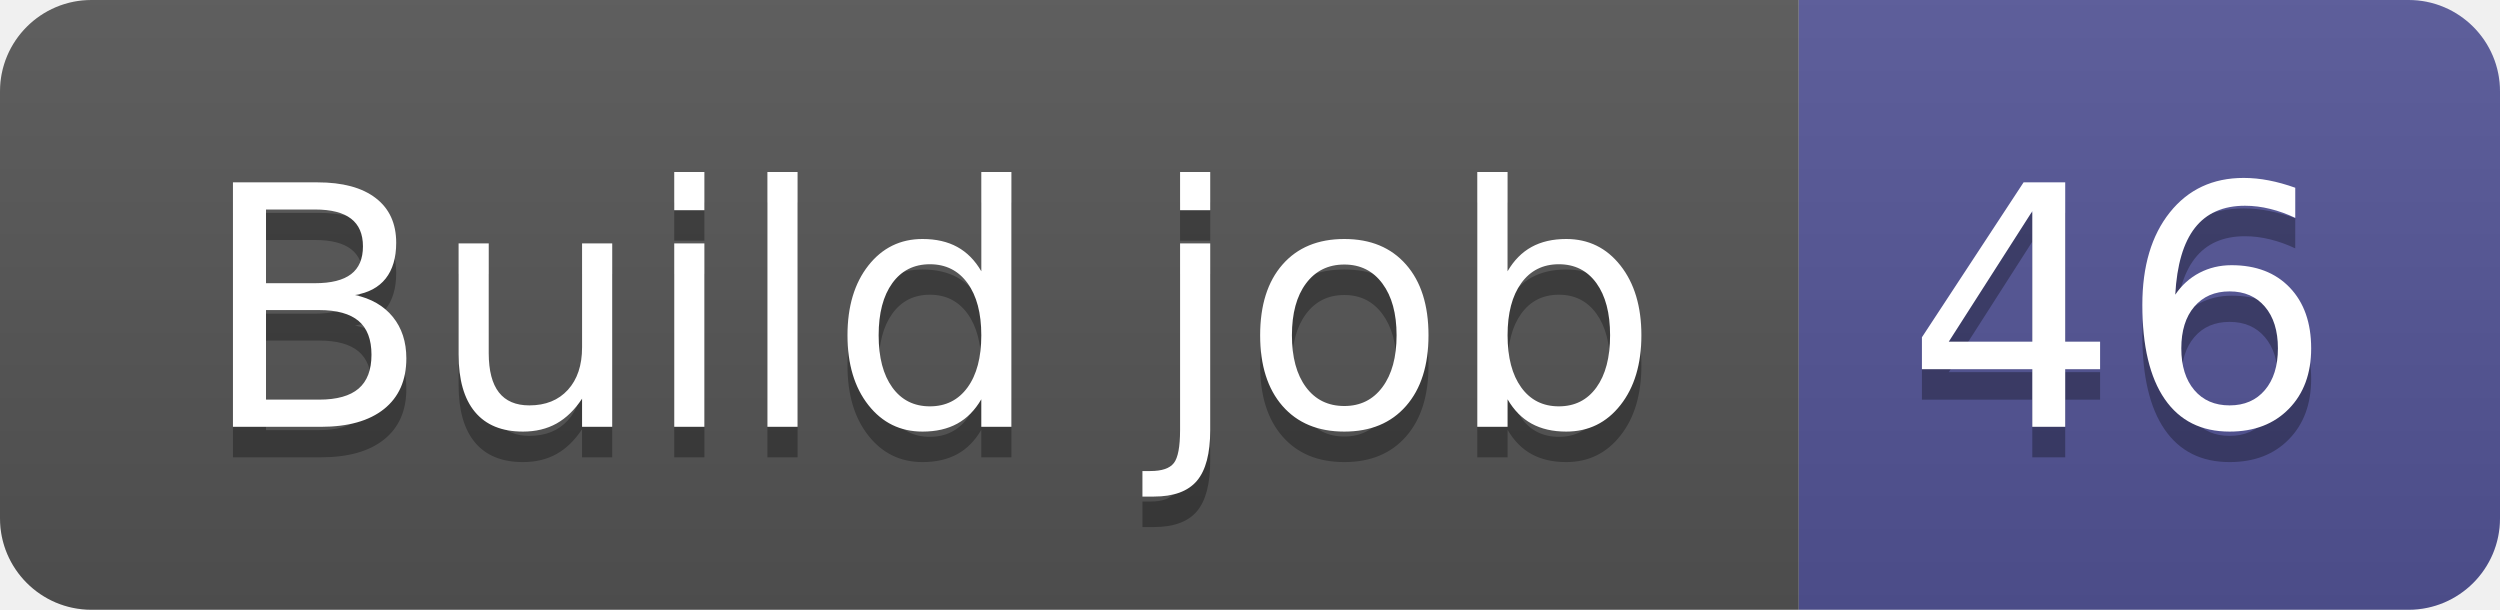
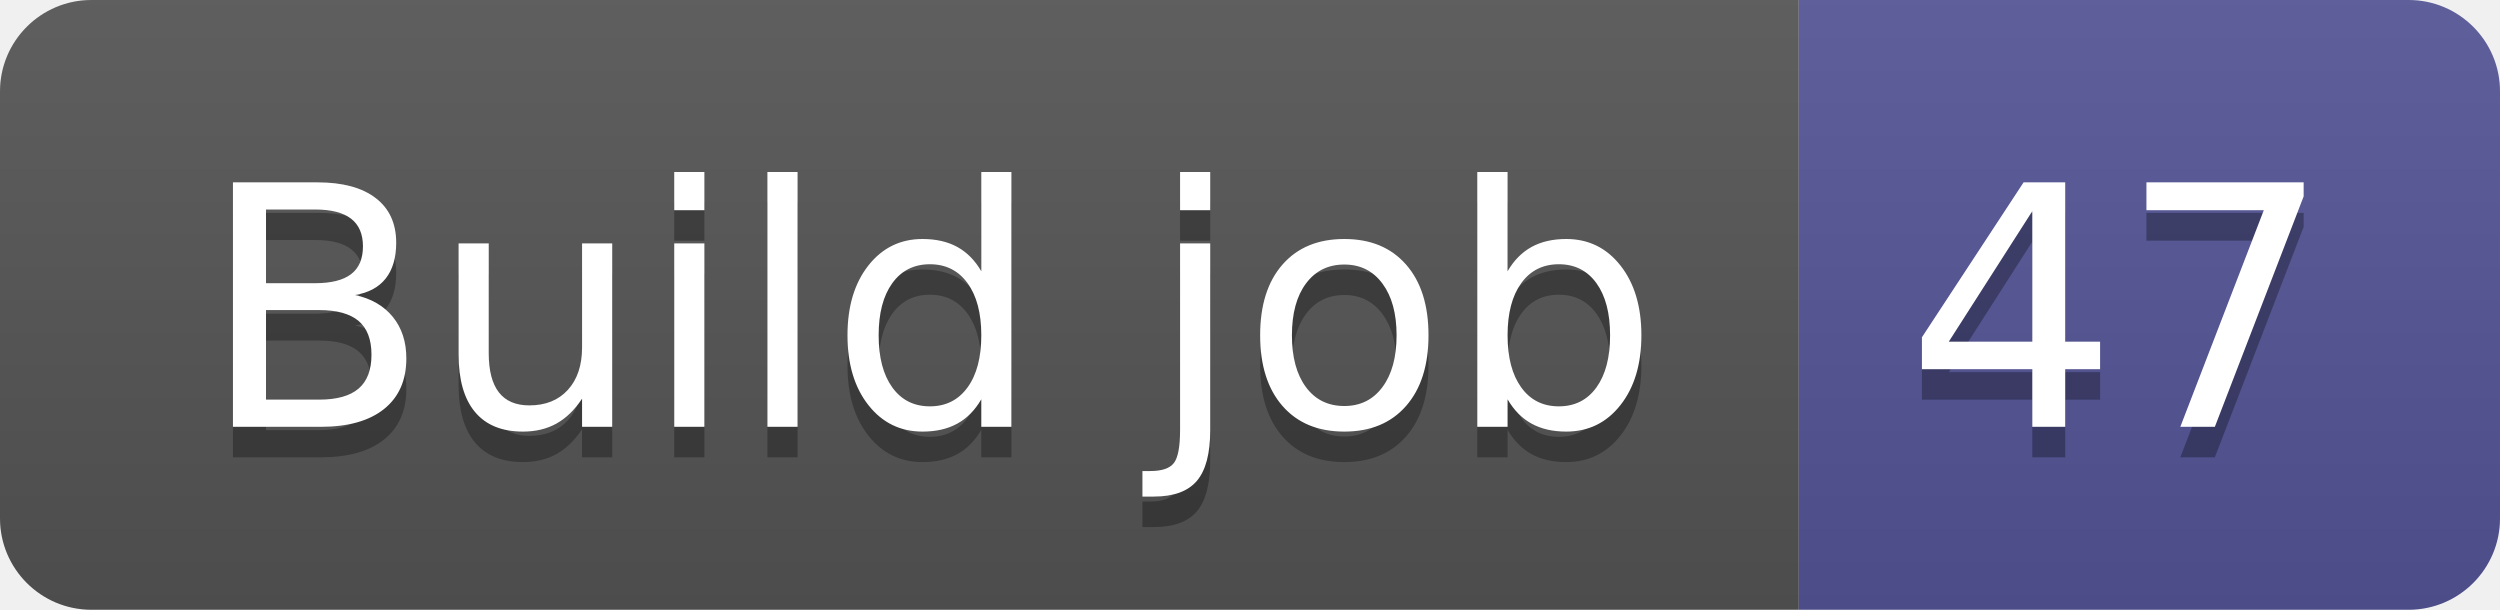
- <svg xmlns="http://www.w3.org/2000/svg" width="82" height="20" role="img" aria-label="Build job: 46">
+ <svg xmlns="http://www.w3.org/2000/svg" width="82" height="20" role="img" aria-label="Build job: 47">
  <linearGradient id="s" x2="0" y2="100%">
    <stop offset="0" stop-color="#bbb" stop-opacity=".1" />
    <stop offset="1" stop-opacity=".1" />
  </linearGradient>
  <clipPath id="r">
    <rect width="82" height="20" rx="3" fill="#fff" />
  </clipPath>
  <g clip-path="url(#r)">
    <rect width="59" height="20" fill="#555" />
    <rect x="59" width="23" height="20" fill="#535597" />
    <rect width="82" height="20" fill="url(#s)" />
  </g>
  <g fill="#fff" text-anchor="middle" font-family="Verdana,Geneva,DejaVu Sans,sans-serif" text-rendering="geometricPrecision" font-size="110">
    <text aria-hidden="true" x="305" y="150" fill="#010101" fill-opacity=".3" transform="scale(.1)" textLength="490">Build job</text>
    <text x="305" y="140" transform="scale(.1)" fill="#fff" textLength="490">Build job</text>
-     <text aria-hidden="true" x="695" y="150" fill="#010101" fill-opacity=".3" transform="scale(.1)" textLength="130">46</text>
-     <text x="695" y="140" transform="scale(.1)" fill="#fff" textLength="130">46</text>
+     <text aria-hidden="true" x="695" y="150" fill="#010101" fill-opacity=".3" transform="scale(.1)" textLength="130">47</text>
+     <text x="695" y="140" transform="scale(.1)" fill="#fff" textLength="130">47</text>
  </g>
</svg>
